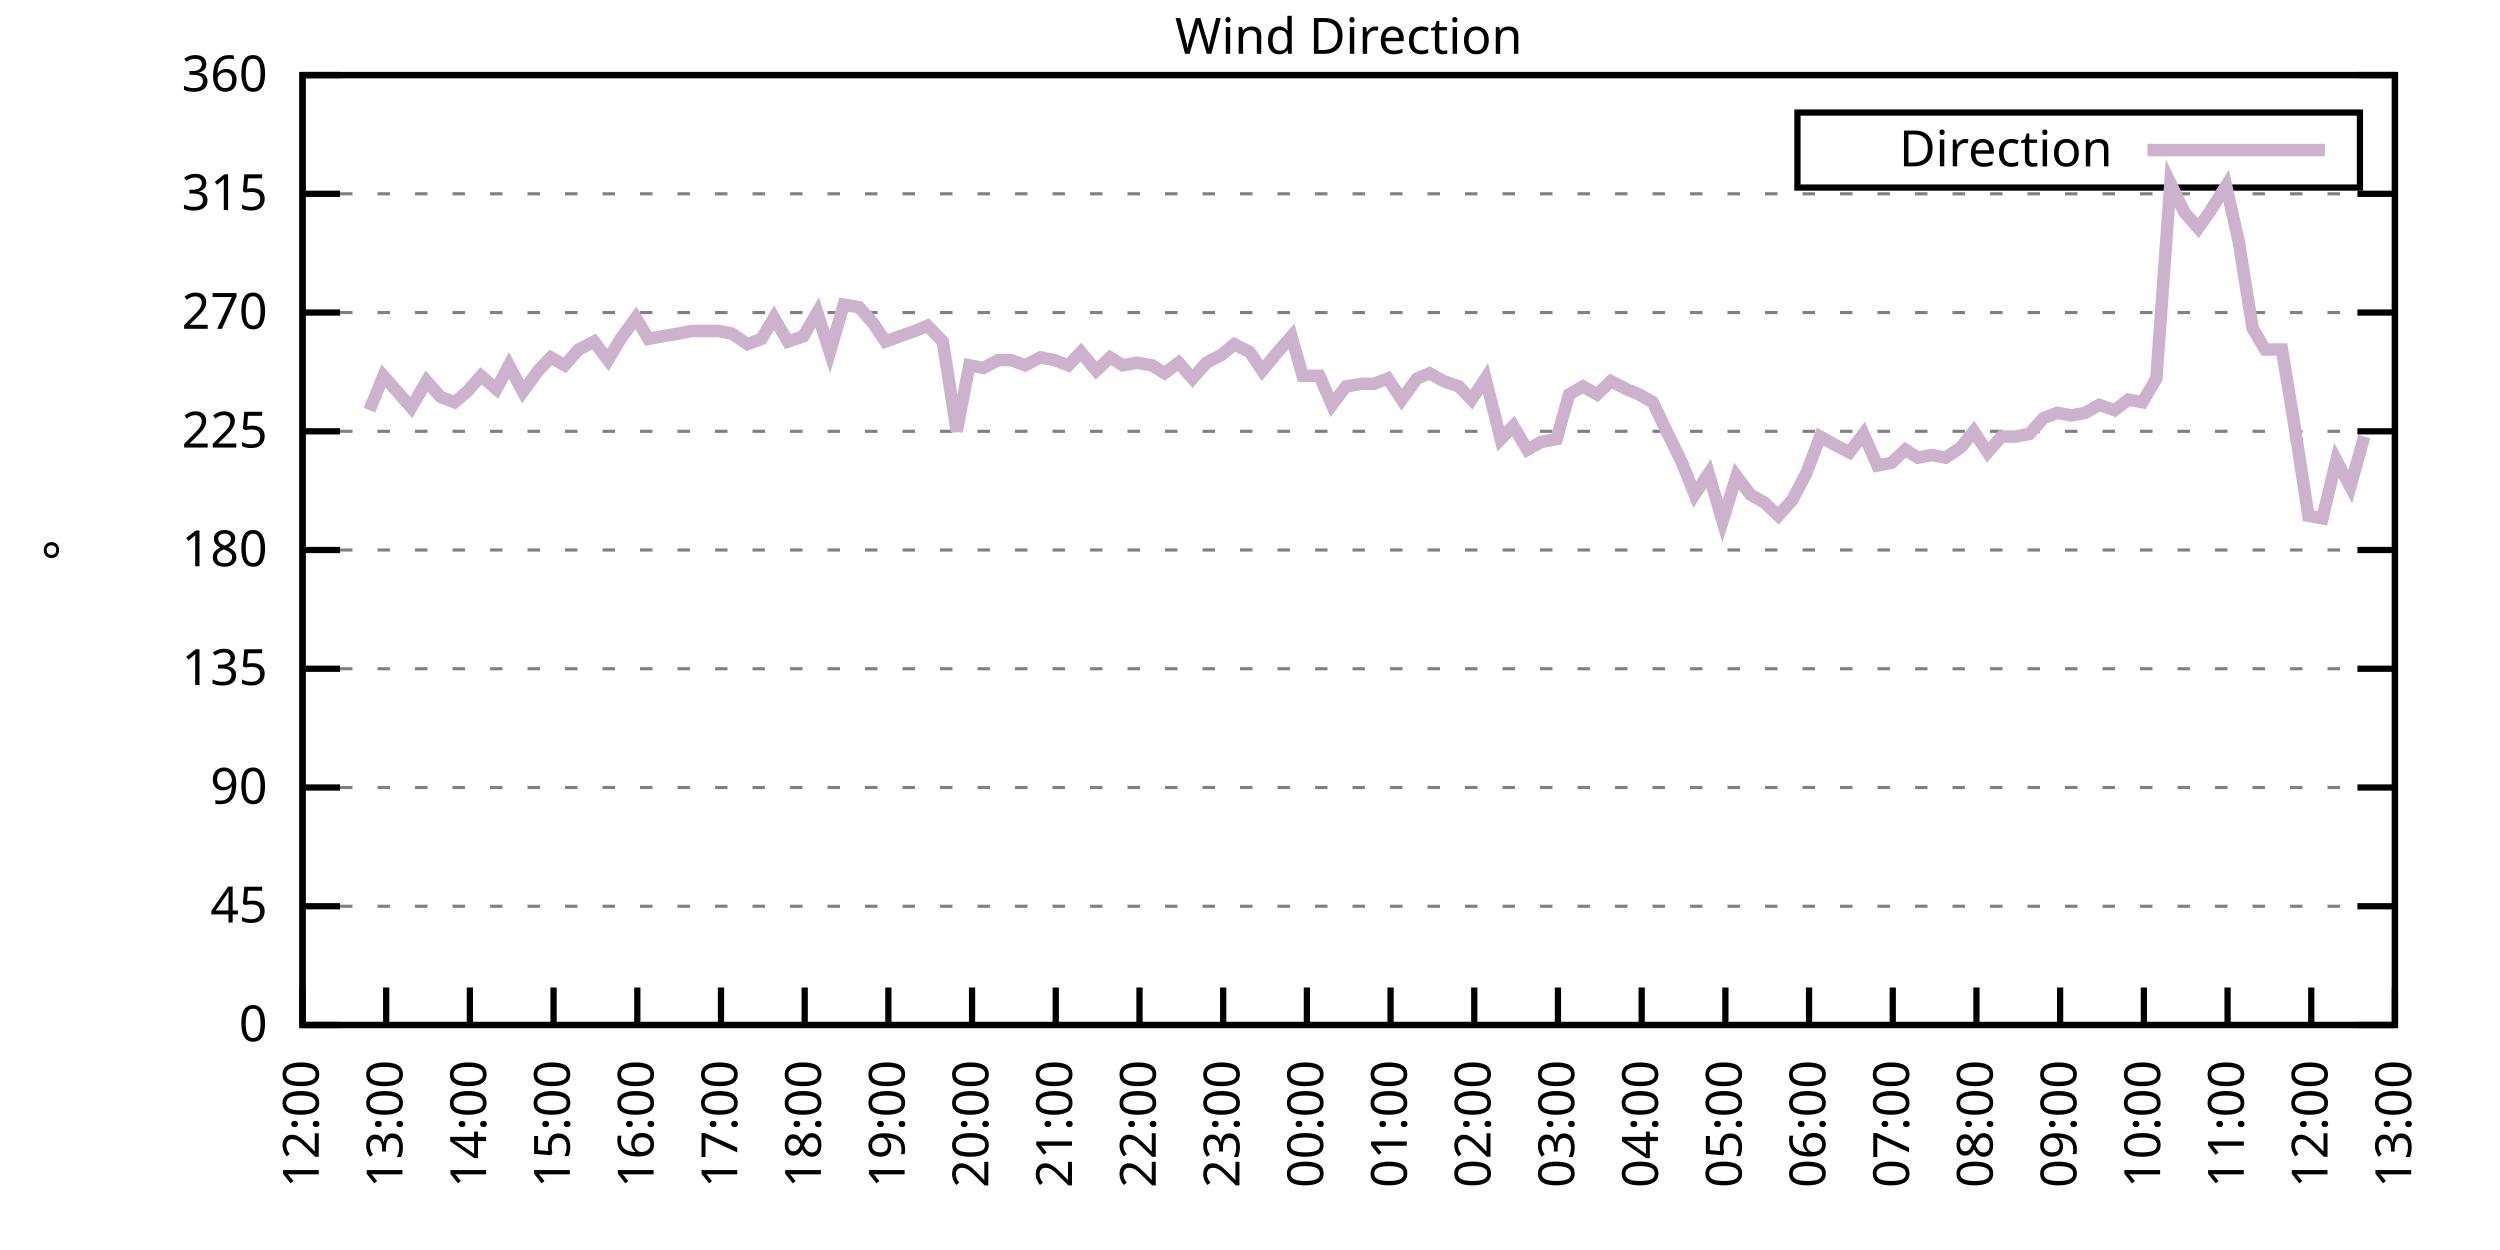
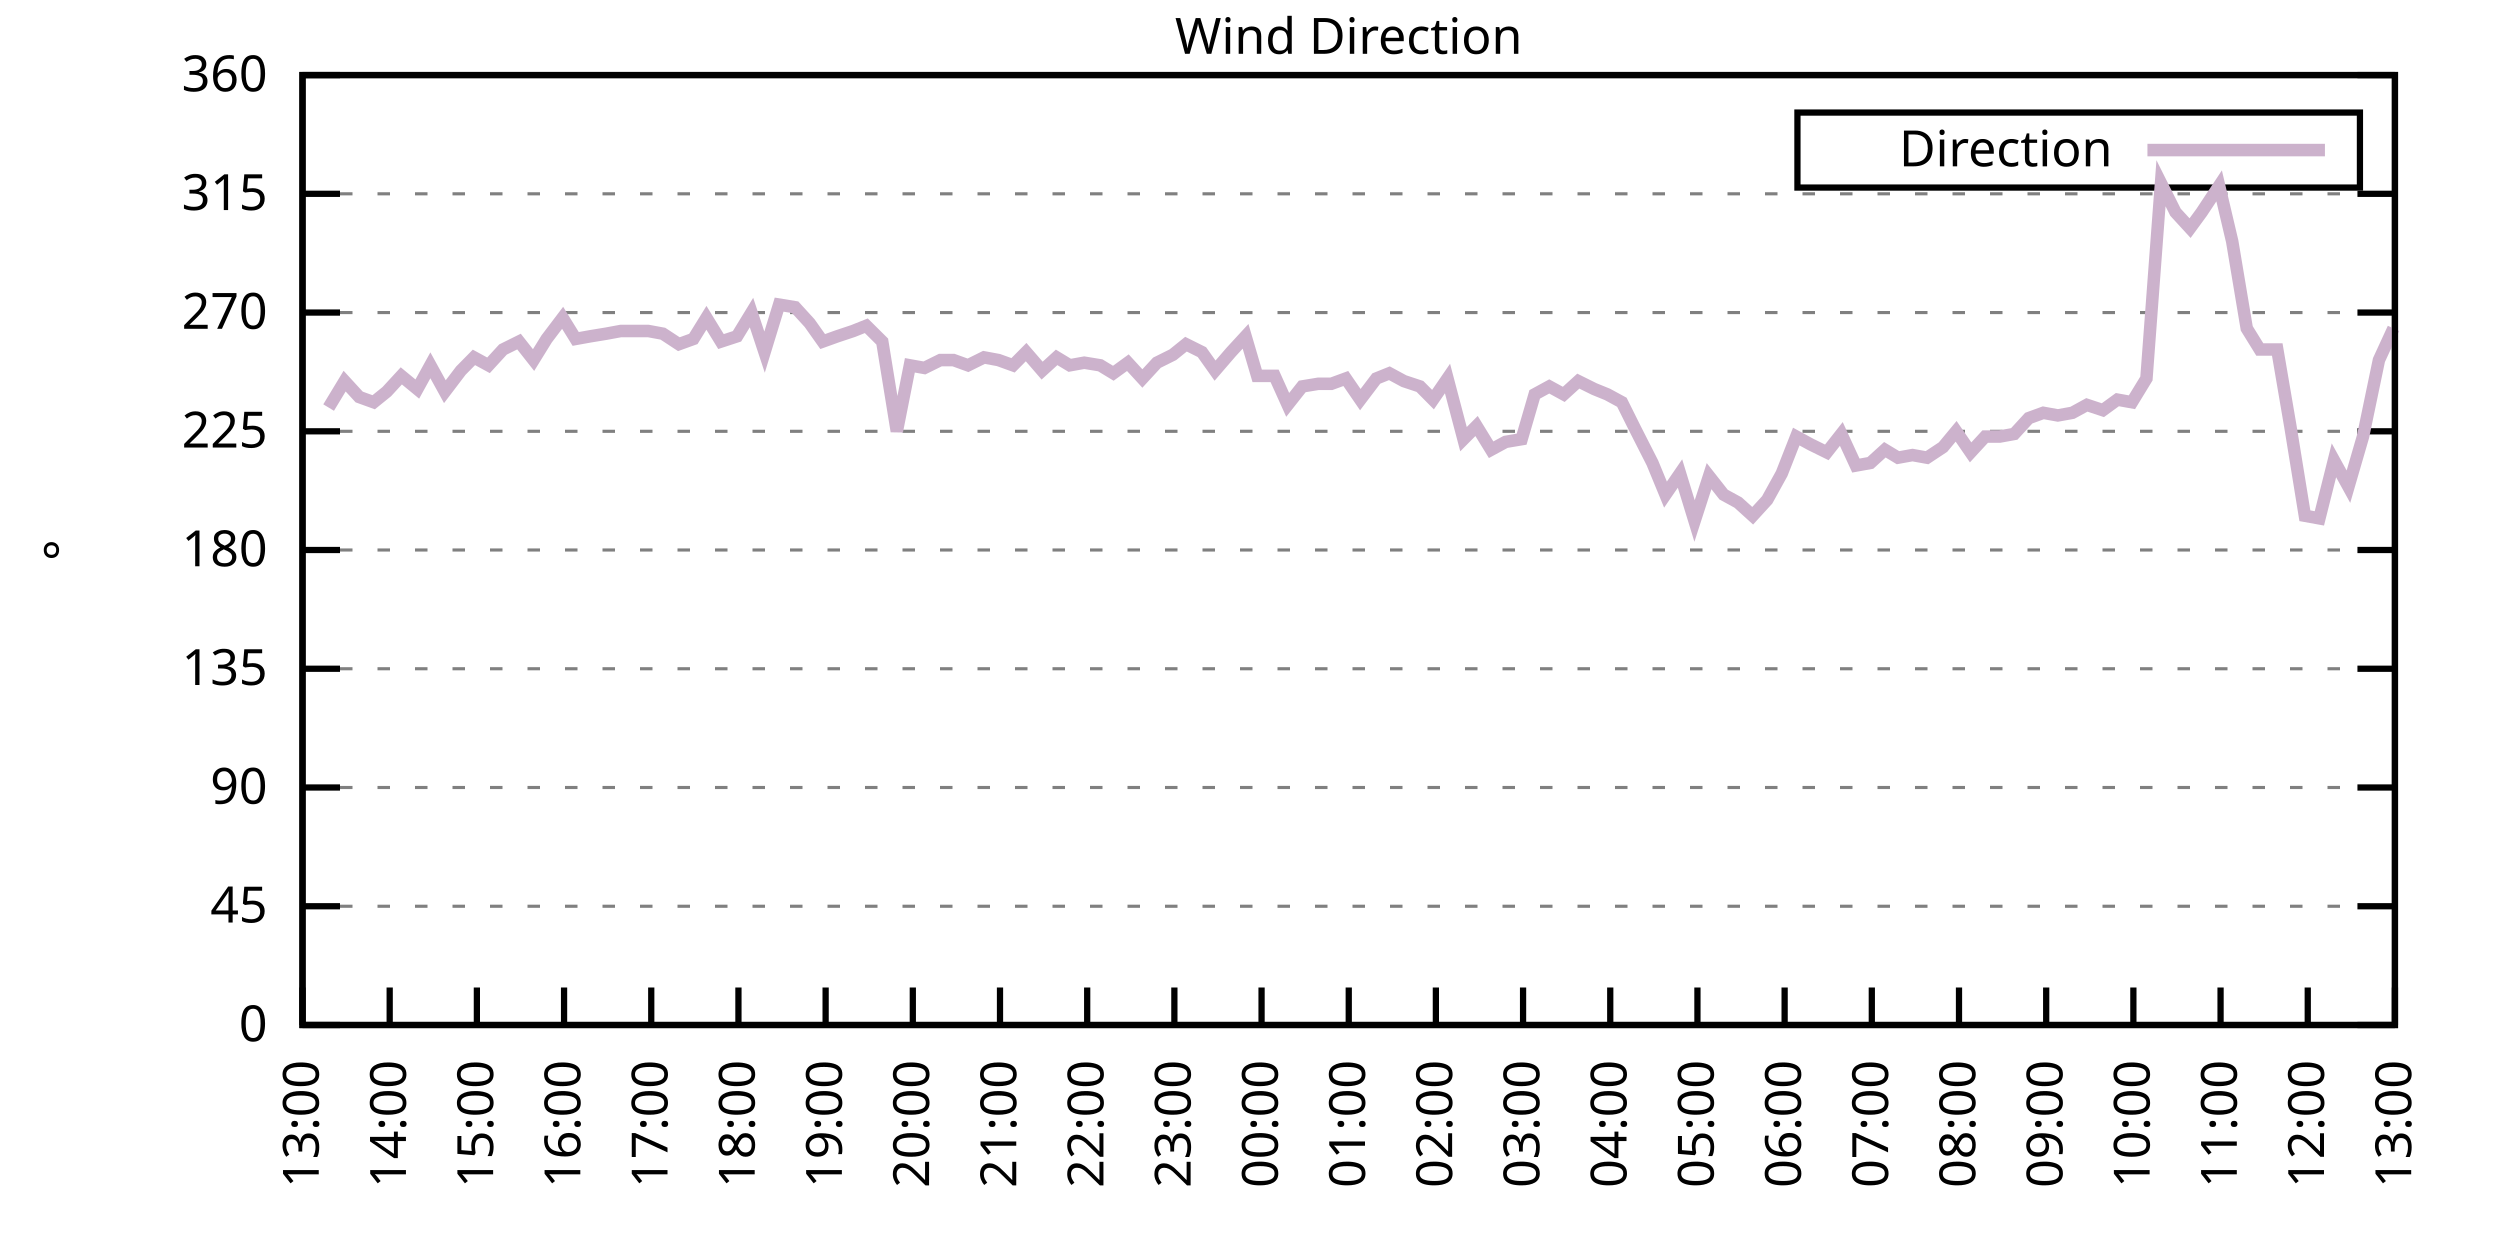
<svg xmlns="http://www.w3.org/2000/svg" xmlns:xlink="http://www.w3.org/1999/xlink" width="400" height="200" viewBox="0 0 400 200">
  <g id="gnuplot_canvas">
    <rect x="0" y="0" width="400" height="200" fill="none" />
    <defs>
      <circle id="gpDot" r="0.5" stroke-width="0.5" stroke="currentColor" />
      <path id="gpPt0" stroke-width="0.333" stroke="currentColor" d="M-1,0 h2 M0,-1 v2" />
      <path id="gpPt1" stroke-width="0.333" stroke="currentColor" d="M-1,-1 L1,1 M1,-1 L-1,1" />
      <path id="gpPt2" stroke-width="0.333" stroke="currentColor" d="M-1,0 L1,0 M0,-1 L0,1 M-1,-1 L1,1 M-1,1 L1,-1" />
      <rect id="gpPt3" stroke-width="0.333" stroke="currentColor" x="-1" y="-1" width="2" height="2" />
      <rect id="gpPt4" stroke-width="0.333" stroke="currentColor" fill="currentColor" x="-1" y="-1" width="2" height="2" />
      <circle id="gpPt5" stroke-width="0.333" stroke="currentColor" cx="0" cy="0" r="1" />
      <use xlink:href="#gpPt5" id="gpPt6" fill="currentColor" stroke="none" />
      <path id="gpPt7" stroke-width="0.333" stroke="currentColor" d="M0,-1.33 L-1.33,0.67 L1.33,0.67 z" />
      <use xlink:href="#gpPt7" id="gpPt8" fill="currentColor" stroke="none" />
      <use xlink:href="#gpPt7" id="gpPt9" stroke="currentColor" transform="rotate(180)" />
      <use xlink:href="#gpPt9" id="gpPt10" fill="currentColor" stroke="none" />
      <use xlink:href="#gpPt3" id="gpPt11" stroke="currentColor" transform="rotate(45)" />
      <use xlink:href="#gpPt11" id="gpPt12" fill="currentColor" stroke="none" />
      <path id="gpPt13" stroke-width="0.333" stroke="currentColor" d="M0,1.330 L1.265,0.411 L0.782,-1.067 L-0.782,-1.076 L-1.265,0.411 z" />
      <use xlink:href="#gpPt13" id="gpPt14" fill="currentColor" stroke="none" />
      <filter id="textbox" filterUnits="objectBoundingBox" x="0" y="0" height="1" width="1">
        <feFlood flood-color="white" flood-opacity="1" result="bgnd" />
        <feComposite in="SourceGraphic" in2="bgnd" operator="atop" />
      </filter>
      <filter id="greybox" filterUnits="objectBoundingBox" x="0" y="0" height="1" width="1">
        <feFlood flood-color="lightgrey" flood-opacity="1" result="grey" />
        <feComposite in="SourceGraphic" in2="grey" operator="atop" />
      </filter>
    </defs>
    <g fill="none" color="white" stroke="currentColor" stroke-width="1.00" stroke-linecap="butt" stroke-linejoin="miter">
</g>
    <g fill="none" color="black" stroke="currentColor" stroke-width="1.00" stroke-linecap="butt" stroke-linejoin="miter">
      <g stroke="none" shape-rendering="crispEdges">
        <polygon fill="rgb(255, 255, 255)" points="48.40,164.00 383.18,164.00 383.18,12.02 48.40,12.02 " />
      </g>
    </g>
    <g fill="none" color="black" stroke="currentColor" stroke-width="1.00" stroke-linecap="butt" stroke-linejoin="miter">
</g>
    <g fill="none" color="black" stroke="black" stroke-width="0.50" stroke-linecap="butt" stroke-linejoin="miter">
</g>
    <g fill="none" color="gray" stroke="currentColor" stroke-width="0.50" stroke-linecap="butt" stroke-linejoin="miter">
      <path stroke="gray" stroke-dasharray="2,4" class="gridline" d="M48.40,164.00 L383.19,164.00  " />
    </g>
    <g fill="none" color="gray" stroke="gray" stroke-width="1.00" stroke-linecap="butt" stroke-linejoin="miter">
</g>
    <g fill="none" color="black" stroke="currentColor" stroke-width="1.00" stroke-linecap="butt" stroke-linejoin="miter">
      <path stroke="black" d="M48.40,164.00 L54.40,164.00 M383.19,164.00 L377.19,164.00  " />
      <g transform="translate(42.80,166.60)" stroke="none" fill="black" font-family="Sans" font-size="8.00" text-anchor="end">
        <text>
          <tspan font-family="Sans"> 0</tspan>
        </text>
      </g>
    </g>
    <g fill="none" color="black" stroke="currentColor" stroke-width="1.00" stroke-linecap="butt" stroke-linejoin="miter">
</g>
    <g fill="none" color="black" stroke="black" stroke-width="0.50" stroke-linecap="butt" stroke-linejoin="miter">
</g>
    <g fill="none" color="gray" stroke="currentColor" stroke-width="0.50" stroke-linecap="butt" stroke-linejoin="miter">
      <path stroke="gray" stroke-dasharray="2,4" class="gridline" d="M48.40,145.00 L383.19,145.00  " />
    </g>
    <g fill="none" color="gray" stroke="gray" stroke-width="1.00" stroke-linecap="butt" stroke-linejoin="miter">
</g>
    <g fill="none" color="black" stroke="currentColor" stroke-width="1.00" stroke-linecap="butt" stroke-linejoin="miter">
      <path stroke="black" d="M48.40,145.00 L54.40,145.00 M383.19,145.00 L377.19,145.00  " />
      <g transform="translate(42.80,147.60)" stroke="none" fill="black" font-family="Sans" font-size="8.00" text-anchor="end">
        <text>
          <tspan font-family="Sans"> 45</tspan>
        </text>
      </g>
    </g>
    <g fill="none" color="black" stroke="currentColor" stroke-width="1.00" stroke-linecap="butt" stroke-linejoin="miter">
</g>
    <g fill="none" color="black" stroke="black" stroke-width="0.50" stroke-linecap="butt" stroke-linejoin="miter">
</g>
    <g fill="none" color="gray" stroke="currentColor" stroke-width="0.50" stroke-linecap="butt" stroke-linejoin="miter">
      <path stroke="gray" stroke-dasharray="2,4" class="gridline" d="M48.40,126.00 L383.19,126.00  " />
    </g>
    <g fill="none" color="gray" stroke="gray" stroke-width="1.00" stroke-linecap="butt" stroke-linejoin="miter">
</g>
    <g fill="none" color="black" stroke="currentColor" stroke-width="1.00" stroke-linecap="butt" stroke-linejoin="miter">
      <path stroke="black" d="M48.40,126.00 L54.40,126.00 M383.19,126.00 L377.19,126.00  " />
      <g transform="translate(42.80,128.60)" stroke="none" fill="black" font-family="Sans" font-size="8.00" text-anchor="end">
        <text>
          <tspan font-family="Sans"> 90</tspan>
        </text>
      </g>
    </g>
    <g fill="none" color="black" stroke="currentColor" stroke-width="1.00" stroke-linecap="butt" stroke-linejoin="miter">
</g>
    <g fill="none" color="black" stroke="black" stroke-width="0.50" stroke-linecap="butt" stroke-linejoin="miter">
</g>
    <g fill="none" color="gray" stroke="currentColor" stroke-width="0.50" stroke-linecap="butt" stroke-linejoin="miter">
      <path stroke="gray" stroke-dasharray="2,4" class="gridline" d="M48.40,107.00 L383.19,107.00  " />
    </g>
    <g fill="none" color="gray" stroke="gray" stroke-width="1.00" stroke-linecap="butt" stroke-linejoin="miter">
</g>
    <g fill="none" color="black" stroke="currentColor" stroke-width="1.00" stroke-linecap="butt" stroke-linejoin="miter">
      <path stroke="black" d="M48.40,107.00 L54.40,107.00 M383.19,107.00 L377.19,107.00  " />
      <g transform="translate(42.80,109.60)" stroke="none" fill="black" font-family="Sans" font-size="8.00" text-anchor="end">
        <text>
          <tspan font-family="Sans"> 135</tspan>
        </text>
      </g>
    </g>
    <g fill="none" color="black" stroke="currentColor" stroke-width="1.00" stroke-linecap="butt" stroke-linejoin="miter">
</g>
    <g fill="none" color="black" stroke="black" stroke-width="0.50" stroke-linecap="butt" stroke-linejoin="miter">
</g>
    <g fill="none" color="gray" stroke="currentColor" stroke-width="0.50" stroke-linecap="butt" stroke-linejoin="miter">
      <path stroke="gray" stroke-dasharray="2,4" class="gridline" d="M48.40,88.00 L383.19,88.00  " />
    </g>
    <g fill="none" color="gray" stroke="gray" stroke-width="1.00" stroke-linecap="butt" stroke-linejoin="miter">
</g>
    <g fill="none" color="black" stroke="currentColor" stroke-width="1.00" stroke-linecap="butt" stroke-linejoin="miter">
      <path stroke="black" d="M48.40,88.00 L54.40,88.00 M383.19,88.00 L377.19,88.00  " />
      <g transform="translate(42.80,90.60)" stroke="none" fill="black" font-family="Sans" font-size="8.00" text-anchor="end">
        <text>
          <tspan font-family="Sans"> 180</tspan>
        </text>
      </g>
    </g>
    <g fill="none" color="black" stroke="currentColor" stroke-width="1.00" stroke-linecap="butt" stroke-linejoin="miter">
</g>
    <g fill="none" color="black" stroke="black" stroke-width="0.50" stroke-linecap="butt" stroke-linejoin="miter">
</g>
    <g fill="none" color="gray" stroke="currentColor" stroke-width="0.50" stroke-linecap="butt" stroke-linejoin="miter">
      <path stroke="gray" stroke-dasharray="2,4" class="gridline" d="M48.40,69.01 L383.19,69.01  " />
    </g>
    <g fill="none" color="gray" stroke="gray" stroke-width="1.00" stroke-linecap="butt" stroke-linejoin="miter">
</g>
    <g fill="none" color="black" stroke="currentColor" stroke-width="1.00" stroke-linecap="butt" stroke-linejoin="miter">
      <path stroke="black" d="M48.40,69.01 L54.40,69.01 M383.19,69.01 L377.19,69.01  " />
      <g transform="translate(42.80,71.61)" stroke="none" fill="black" font-family="Sans" font-size="8.00" text-anchor="end">
        <text>
          <tspan font-family="Sans"> 225</tspan>
        </text>
      </g>
    </g>
    <g fill="none" color="black" stroke="currentColor" stroke-width="1.00" stroke-linecap="butt" stroke-linejoin="miter">
</g>
    <g fill="none" color="black" stroke="black" stroke-width="0.50" stroke-linecap="butt" stroke-linejoin="miter">
</g>
    <g fill="none" color="gray" stroke="currentColor" stroke-width="0.50" stroke-linecap="butt" stroke-linejoin="miter">
      <path stroke="gray" stroke-dasharray="2,4" class="gridline" d="M48.40,50.01 L383.19,50.01  " />
    </g>
    <g fill="none" color="gray" stroke="gray" stroke-width="1.00" stroke-linecap="butt" stroke-linejoin="miter">
</g>
    <g fill="none" color="black" stroke="currentColor" stroke-width="1.00" stroke-linecap="butt" stroke-linejoin="miter">
      <path stroke="black" d="M48.40,50.01 L54.40,50.01 M383.19,50.01 L377.19,50.01  " />
      <g transform="translate(42.80,52.61)" stroke="none" fill="black" font-family="Sans" font-size="8.00" text-anchor="end">
        <text>
          <tspan font-family="Sans"> 270</tspan>
        </text>
      </g>
    </g>
    <g fill="none" color="black" stroke="currentColor" stroke-width="1.00" stroke-linecap="butt" stroke-linejoin="miter">
</g>
    <g fill="none" color="black" stroke="black" stroke-width="0.50" stroke-linecap="butt" stroke-linejoin="miter">
</g>
    <g fill="none" color="gray" stroke="currentColor" stroke-width="0.50" stroke-linecap="butt" stroke-linejoin="miter">
      <path stroke="gray" stroke-dasharray="2,4" class="gridline" d="M48.40,31.01 L383.19,31.01  " />
    </g>
    <g fill="none" color="gray" stroke="gray" stroke-width="1.00" stroke-linecap="butt" stroke-linejoin="miter">
</g>
    <g fill="none" color="black" stroke="currentColor" stroke-width="1.00" stroke-linecap="butt" stroke-linejoin="miter">
      <path stroke="black" d="M48.40,31.01 L54.40,31.01 M383.19,31.01 L377.19,31.01  " />
      <g transform="translate(42.80,33.61)" stroke="none" fill="black" font-family="Sans" font-size="8.00" text-anchor="end">
        <text>
          <tspan font-family="Sans"> 315</tspan>
        </text>
      </g>
    </g>
    <g fill="none" color="black" stroke="currentColor" stroke-width="1.00" stroke-linecap="butt" stroke-linejoin="miter">
</g>
    <g fill="none" color="black" stroke="black" stroke-width="0.50" stroke-linecap="butt" stroke-linejoin="miter">
</g>
    <g fill="none" color="gray" stroke="currentColor" stroke-width="0.50" stroke-linecap="butt" stroke-linejoin="miter">
      <path stroke="gray" stroke-dasharray="2,4" class="gridline" d="M48.40,12.01 L383.19,12.01  " />
    </g>
    <g fill="none" color="gray" stroke="gray" stroke-width="1.00" stroke-linecap="butt" stroke-linejoin="miter">
</g>
    <g fill="none" color="black" stroke="currentColor" stroke-width="1.00" stroke-linecap="butt" stroke-linejoin="miter">
      <path stroke="black" d="M48.40,12.01 L54.40,12.01 M383.19,12.01 L377.19,12.01  " />
      <g transform="translate(42.80,14.61)" stroke="none" fill="black" font-family="Sans" font-size="8.00" text-anchor="end">
        <text>
          <tspan font-family="Sans"> 360</tspan>
        </text>
      </g>
    </g>
    <g fill="none" color="black" stroke="currentColor" stroke-width="1.00" stroke-linecap="butt" stroke-linejoin="miter">
      <path stroke="black" d="M48.40,164.00 L48.40,158.00  " />
      <g transform="translate(51.00,169.60) rotate(270.00)" stroke="none" fill="black" font-family="Sans" font-size="8.00" text-anchor="end">
        <text>
-           <tspan font-family="Sans">12:00</tspan>
-         </text>
-       </g>
-     </g>
-     <g fill="none" color="black" stroke="currentColor" stroke-width="1.00" stroke-linecap="butt" stroke-linejoin="miter">
-       <path stroke="black" d="M61.79,164.00 L61.79,158.00  " />
-       <g transform="translate(64.39,169.60) rotate(270.00)" stroke="none" fill="black" font-family="Sans" font-size="8.00" text-anchor="end">
-         <text>
          <tspan font-family="Sans">13:00</tspan>
        </text>
      </g>
    </g>
    <g fill="none" color="black" stroke="currentColor" stroke-width="1.00" stroke-linecap="butt" stroke-linejoin="miter">
-       <path stroke="black" d="M75.18,164.00 L75.18,158.00  " />
-       <g transform="translate(77.78,169.60) rotate(270.00)" stroke="none" fill="black" font-family="Sans" font-size="8.00" text-anchor="end">
+       <path stroke="black" d="M62.35,164.00 L62.35,158.00  " />
+       <g transform="translate(64.95,169.60) rotate(270.00)" stroke="none" fill="black" font-family="Sans" font-size="8.00" text-anchor="end">
        <text>
          <tspan font-family="Sans">14:00</tspan>
        </text>
      </g>
    </g>
    <g fill="none" color="black" stroke="currentColor" stroke-width="1.00" stroke-linecap="butt" stroke-linejoin="miter">
-       <path stroke="black" d="M88.57,164.00 L88.57,158.00  " />
-       <g transform="translate(91.17,169.60) rotate(270.00)" stroke="none" fill="black" font-family="Sans" font-size="8.00" text-anchor="end">
+       <path stroke="black" d="M76.30,164.00 L76.30,158.00  " />
+       <g transform="translate(78.90,169.60) rotate(270.00)" stroke="none" fill="black" font-family="Sans" font-size="8.00" text-anchor="end">
        <text>
          <tspan font-family="Sans">15:00</tspan>
        </text>
      </g>
    </g>
    <g fill="none" color="black" stroke="currentColor" stroke-width="1.00" stroke-linecap="butt" stroke-linejoin="miter">
-       <path stroke="black" d="M101.97,164.00 L101.97,158.00  " />
-       <g transform="translate(104.57,169.60) rotate(270.00)" stroke="none" fill="black" font-family="Sans" font-size="8.00" text-anchor="end">
+       <path stroke="black" d="M90.25,164.00 L90.25,158.00  " />
+       <g transform="translate(92.85,169.60) rotate(270.00)" stroke="none" fill="black" font-family="Sans" font-size="8.00" text-anchor="end">
        <text>
          <tspan font-family="Sans">16:00</tspan>
        </text>
      </g>
    </g>
    <g fill="none" color="black" stroke="currentColor" stroke-width="1.00" stroke-linecap="butt" stroke-linejoin="miter">
-       <path stroke="black" d="M115.36,164.00 L115.36,158.00  " />
-       <g transform="translate(117.96,169.60) rotate(270.00)" stroke="none" fill="black" font-family="Sans" font-size="8.00" text-anchor="end">
+       <path stroke="black" d="M104.20,164.00 L104.20,158.00  " />
+       <g transform="translate(106.80,169.60) rotate(270.00)" stroke="none" fill="black" font-family="Sans" font-size="8.00" text-anchor="end">
        <text>
          <tspan font-family="Sans">17:00</tspan>
        </text>
      </g>
    </g>
    <g fill="none" color="black" stroke="currentColor" stroke-width="1.00" stroke-linecap="butt" stroke-linejoin="miter">
-       <path stroke="black" d="M128.75,164.00 L128.75,158.00  " />
-       <g transform="translate(131.35,169.60) rotate(270.00)" stroke="none" fill="black" font-family="Sans" font-size="8.00" text-anchor="end">
+       <path stroke="black" d="M118.15,164.00 L118.15,158.00  " />
+       <g transform="translate(120.75,169.60) rotate(270.00)" stroke="none" fill="black" font-family="Sans" font-size="8.00" text-anchor="end">
        <text>
          <tspan font-family="Sans">18:00</tspan>
        </text>
      </g>
    </g>
    <g fill="none" color="black" stroke="currentColor" stroke-width="1.00" stroke-linecap="butt" stroke-linejoin="miter">
-       <path stroke="black" d="M142.14,164.00 L142.14,158.00  " />
-       <g transform="translate(144.74,169.60) rotate(270.00)" stroke="none" fill="black" font-family="Sans" font-size="8.00" text-anchor="end">
+       <path stroke="black" d="M132.10,164.00 L132.10,158.00  " />
+       <g transform="translate(134.70,169.60) rotate(270.00)" stroke="none" fill="black" font-family="Sans" font-size="8.00" text-anchor="end">
        <text>
          <tspan font-family="Sans">19:00</tspan>
        </text>
      </g>
    </g>
    <g fill="none" color="black" stroke="currentColor" stroke-width="1.00" stroke-linecap="butt" stroke-linejoin="miter">
-       <path stroke="black" d="M155.53,164.00 L155.53,158.00  " />
-       <g transform="translate(158.13,169.60) rotate(270.00)" stroke="none" fill="black" font-family="Sans" font-size="8.00" text-anchor="end">
+       <path stroke="black" d="M146.05,164.00 L146.05,158.00  " />
+       <g transform="translate(148.65,169.60) rotate(270.00)" stroke="none" fill="black" font-family="Sans" font-size="8.00" text-anchor="end">
        <text>
          <tspan font-family="Sans">20:00</tspan>
        </text>
      </g>
    </g>
    <g fill="none" color="black" stroke="currentColor" stroke-width="1.00" stroke-linecap="butt" stroke-linejoin="miter">
-       <path stroke="black" d="M168.92,164.00 L168.92,158.00  " />
-       <g transform="translate(171.52,169.60) rotate(270.00)" stroke="none" fill="black" font-family="Sans" font-size="8.00" text-anchor="end">
+       <path stroke="black" d="M160.00,164.00 L160.00,158.00  " />
+       <g transform="translate(162.60,169.60) rotate(270.00)" stroke="none" fill="black" font-family="Sans" font-size="8.00" text-anchor="end">
        <text>
          <tspan font-family="Sans">21:00</tspan>
        </text>
      </g>
    </g>
    <g fill="none" color="black" stroke="currentColor" stroke-width="1.00" stroke-linecap="butt" stroke-linejoin="miter">
-       <path stroke="black" d="M182.32,164.00 L182.32,158.00  " />
-       <g transform="translate(184.92,169.60) rotate(270.00)" stroke="none" fill="black" font-family="Sans" font-size="8.00" text-anchor="end">
+       <path stroke="black" d="M173.95,164.00 L173.95,158.00  " />
+       <g transform="translate(176.55,169.60) rotate(270.00)" stroke="none" fill="black" font-family="Sans" font-size="8.00" text-anchor="end">
        <text>
          <tspan font-family="Sans">22:00</tspan>
        </text>
      </g>
    </g>
    <g fill="none" color="black" stroke="currentColor" stroke-width="1.00" stroke-linecap="butt" stroke-linejoin="miter">
-       <path stroke="black" d="M195.71,164.00 L195.71,158.00  " />
-       <g transform="translate(198.31,169.60) rotate(270.00)" stroke="none" fill="black" font-family="Sans" font-size="8.00" text-anchor="end">
+       <path stroke="black" d="M187.90,164.00 L187.90,158.00  " />
+       <g transform="translate(190.50,169.60) rotate(270.00)" stroke="none" fill="black" font-family="Sans" font-size="8.00" text-anchor="end">
        <text>
          <tspan font-family="Sans">23:00</tspan>
        </text>
      </g>
    </g>
    <g fill="none" color="black" stroke="currentColor" stroke-width="1.00" stroke-linecap="butt" stroke-linejoin="miter">
-       <path stroke="black" d="M209.10,164.00 L209.10,158.00  " />
-       <g transform="translate(211.70,169.60) rotate(270.00)" stroke="none" fill="black" font-family="Sans" font-size="8.00" text-anchor="end">
+       <path stroke="black" d="M201.85,164.00 L201.85,158.00  " />
+       <g transform="translate(204.45,169.60) rotate(270.00)" stroke="none" fill="black" font-family="Sans" font-size="8.00" text-anchor="end">
        <text>
          <tspan font-family="Sans">00:00</tspan>
        </text>
      </g>
    </g>
    <g fill="none" color="black" stroke="currentColor" stroke-width="1.00" stroke-linecap="butt" stroke-linejoin="miter">
-       <path stroke="black" d="M222.49,164.00 L222.49,158.00  " />
-       <g transform="translate(225.09,169.60) rotate(270.00)" stroke="none" fill="black" font-family="Sans" font-size="8.00" text-anchor="end">
+       <path stroke="black" d="M215.80,164.00 L215.80,158.00  " />
+       <g transform="translate(218.40,169.60) rotate(270.00)" stroke="none" fill="black" font-family="Sans" font-size="8.00" text-anchor="end">
        <text>
          <tspan font-family="Sans">01:00</tspan>
        </text>
      </g>
    </g>
    <g fill="none" color="black" stroke="currentColor" stroke-width="1.00" stroke-linecap="butt" stroke-linejoin="miter">
-       <path stroke="black" d="M235.88,164.00 L235.88,158.00  " />
-       <g transform="translate(238.48,169.60) rotate(270.00)" stroke="none" fill="black" font-family="Sans" font-size="8.00" text-anchor="end">
+       <path stroke="black" d="M229.74,164.00 L229.74,158.00  " />
+       <g transform="translate(232.34,169.60) rotate(270.00)" stroke="none" fill="black" font-family="Sans" font-size="8.00" text-anchor="end">
        <text>
          <tspan font-family="Sans">02:00</tspan>
        </text>
      </g>
    </g>
    <g fill="none" color="black" stroke="currentColor" stroke-width="1.00" stroke-linecap="butt" stroke-linejoin="miter">
-       <path stroke="black" d="M249.27,164.00 L249.27,158.00  " />
-       <g transform="translate(251.87,169.60) rotate(270.00)" stroke="none" fill="black" font-family="Sans" font-size="8.00" text-anchor="end">
+       <path stroke="black" d="M243.69,164.00 L243.69,158.00  " />
+       <g transform="translate(246.29,169.60) rotate(270.00)" stroke="none" fill="black" font-family="Sans" font-size="8.00" text-anchor="end">
        <text>
          <tspan font-family="Sans">03:00</tspan>
        </text>
      </g>
    </g>
    <g fill="none" color="black" stroke="currentColor" stroke-width="1.00" stroke-linecap="butt" stroke-linejoin="miter">
-       <path stroke="black" d="M262.67,164.00 L262.67,158.00  " />
-       <g transform="translate(265.27,169.60) rotate(270.00)" stroke="none" fill="black" font-family="Sans" font-size="8.00" text-anchor="end">
+       <path stroke="black" d="M257.64,164.00 L257.64,158.00  " />
+       <g transform="translate(260.24,169.60) rotate(270.00)" stroke="none" fill="black" font-family="Sans" font-size="8.00" text-anchor="end">
        <text>
          <tspan font-family="Sans">04:00</tspan>
        </text>
      </g>
    </g>
    <g fill="none" color="black" stroke="currentColor" stroke-width="1.00" stroke-linecap="butt" stroke-linejoin="miter">
-       <path stroke="black" d="M276.06,164.00 L276.06,158.00  " />
-       <g transform="translate(278.66,169.60) rotate(270.00)" stroke="none" fill="black" font-family="Sans" font-size="8.00" text-anchor="end">
+       <path stroke="black" d="M271.59,164.00 L271.59,158.00  " />
+       <g transform="translate(274.19,169.60) rotate(270.00)" stroke="none" fill="black" font-family="Sans" font-size="8.00" text-anchor="end">
        <text>
          <tspan font-family="Sans">05:00</tspan>
        </text>
      </g>
    </g>
    <g fill="none" color="black" stroke="currentColor" stroke-width="1.00" stroke-linecap="butt" stroke-linejoin="miter">
-       <path stroke="black" d="M289.45,164.00 L289.45,158.00  " />
-       <g transform="translate(292.05,169.60) rotate(270.00)" stroke="none" fill="black" font-family="Sans" font-size="8.00" text-anchor="end">
+       <path stroke="black" d="M285.54,164.00 L285.54,158.00  " />
+       <g transform="translate(288.14,169.60) rotate(270.00)" stroke="none" fill="black" font-family="Sans" font-size="8.00" text-anchor="end">
        <text>
          <tspan font-family="Sans">06:00</tspan>
        </text>
      </g>
    </g>
    <g fill="none" color="black" stroke="currentColor" stroke-width="1.00" stroke-linecap="butt" stroke-linejoin="miter">
-       <path stroke="black" d="M302.84,164.00 L302.84,158.00  " />
-       <g transform="translate(305.44,169.60) rotate(270.00)" stroke="none" fill="black" font-family="Sans" font-size="8.00" text-anchor="end">
+       <path stroke="black" d="M299.49,164.00 L299.49,158.00  " />
+       <g transform="translate(302.09,169.60) rotate(270.00)" stroke="none" fill="black" font-family="Sans" font-size="8.00" text-anchor="end">
        <text>
          <tspan font-family="Sans">07:00</tspan>
        </text>
      </g>
    </g>
    <g fill="none" color="black" stroke="currentColor" stroke-width="1.00" stroke-linecap="butt" stroke-linejoin="miter">
-       <path stroke="black" d="M316.23,164.00 L316.23,158.00  " />
-       <g transform="translate(318.83,169.60) rotate(270.00)" stroke="none" fill="black" font-family="Sans" font-size="8.00" text-anchor="end">
+       <path stroke="black" d="M313.44,164.00 L313.44,158.00  " />
+       <g transform="translate(316.04,169.60) rotate(270.00)" stroke="none" fill="black" font-family="Sans" font-size="8.00" text-anchor="end">
        <text>
          <tspan font-family="Sans">08:00</tspan>
        </text>
      </g>
    </g>
    <g fill="none" color="black" stroke="currentColor" stroke-width="1.00" stroke-linecap="butt" stroke-linejoin="miter">
-       <path stroke="black" d="M329.62,164.00 L329.62,158.00  " />
-       <g transform="translate(332.22,169.60) rotate(270.00)" stroke="none" fill="black" font-family="Sans" font-size="8.00" text-anchor="end">
+       <path stroke="black" d="M327.39,164.00 L327.39,158.00  " />
+       <g transform="translate(329.99,169.60) rotate(270.00)" stroke="none" fill="black" font-family="Sans" font-size="8.00" text-anchor="end">
        <text>
          <tspan font-family="Sans">09:00</tspan>
        </text>
      </g>
    </g>
    <g fill="none" color="black" stroke="currentColor" stroke-width="1.00" stroke-linecap="butt" stroke-linejoin="miter">
-       <path stroke="black" d="M343.02,164.00 L343.02,158.00  " />
-       <g transform="translate(345.62,169.60) rotate(270.00)" stroke="none" fill="black" font-family="Sans" font-size="8.00" text-anchor="end">
+       <path stroke="black" d="M341.34,164.00 L341.34,158.00  " />
+       <g transform="translate(343.94,169.60) rotate(270.00)" stroke="none" fill="black" font-family="Sans" font-size="8.00" text-anchor="end">
        <text>
          <tspan font-family="Sans">10:00</tspan>
        </text>
      </g>
    </g>
    <g fill="none" color="black" stroke="currentColor" stroke-width="1.00" stroke-linecap="butt" stroke-linejoin="miter">
-       <path stroke="black" d="M356.41,164.00 L356.41,158.00  " />
-       <g transform="translate(359.01,169.60) rotate(270.00)" stroke="none" fill="black" font-family="Sans" font-size="8.00" text-anchor="end">
+       <path stroke="black" d="M355.29,164.00 L355.29,158.00  " />
+       <g transform="translate(357.89,169.60) rotate(270.00)" stroke="none" fill="black" font-family="Sans" font-size="8.00" text-anchor="end">
        <text>
          <tspan font-family="Sans">11:00</tspan>
        </text>
      </g>
    </g>
    <g fill="none" color="black" stroke="currentColor" stroke-width="1.00" stroke-linecap="butt" stroke-linejoin="miter">
-       <path stroke="black" d="M369.80,164.00 L369.80,158.00  " />
-       <g transform="translate(372.40,169.60) rotate(270.00)" stroke="none" fill="black" font-family="Sans" font-size="8.00" text-anchor="end">
+       <path stroke="black" d="M369.24,164.00 L369.24,158.00  " />
+       <g transform="translate(371.84,169.60) rotate(270.00)" stroke="none" fill="black" font-family="Sans" font-size="8.00" text-anchor="end">
        <text>
          <tspan font-family="Sans">12:00</tspan>
        </text>
      </g>
    </g>
    <g fill="none" color="black" stroke="currentColor" stroke-width="1.00" stroke-linecap="butt" stroke-linejoin="miter">
      <path stroke="black" d="M383.19,164.00 L383.19,158.00  " />
      <g transform="translate(385.79,169.60) rotate(270.00)" stroke="none" fill="black" font-family="Sans" font-size="8.00" text-anchor="end">
        <text>
          <tspan font-family="Sans">13:00</tspan>
        </text>
      </g>
    </g>
    <g fill="none" color="black" stroke="currentColor" stroke-width="1.00" stroke-linecap="butt" stroke-linejoin="miter">
</g>
    <g fill="none" color="black" stroke="currentColor" stroke-width="1.00" stroke-linecap="butt" stroke-linejoin="miter">
      <path stroke="black" d="M48.40,12.01 L48.40,164.00 L383.19,164.00 L383.19,12.01 L48.40,12.01 Z  " />
    </g>
    <g fill="none" color="black" stroke="currentColor" stroke-width="1.00" stroke-linecap="butt" stroke-linejoin="miter">
</g>
    <g fill="none" color="black" stroke="currentColor" stroke-width="1.00" stroke-linecap="butt" stroke-linejoin="miter">
      <path stroke="black" d="M287.59,30.01 L287.59,18.01 L377.59,18.01 L377.59,30.01 L287.59,30.01 Z  " />
    </g>
    <g id="Wind_direction_plot_1">
      <g fill="none" color="white" stroke="black" stroke-width="2.00" stroke-linecap="butt" stroke-linejoin="miter">
</g>
      <g fill="none" color="black" stroke="currentColor" stroke-width="2.00" stroke-linecap="butt" stroke-linejoin="miter">
        <g transform="translate(337.99,26.61)" stroke="none" fill="black" font-family="Sans" font-size="8.00" text-anchor="end">
          <text>
            <tspan font-family="Sans">Direction</tspan>
          </text>
        </g>
      </g>
      <g fill="none" color="black" stroke="currentColor" stroke-width="2.00" stroke-linecap="butt" stroke-linejoin="miter">
-         <path stroke="rgb(204, 178, 204)" d="M343.59,24.01 L371.99,24.01 M59.11,65.63 L61.35,60.14 L65.81,65.21 L68.26,60.98 L70.50,63.52 L72.73,64.36   L74.74,62.67 L76.97,60.14 L79.42,62.25 L81.43,58.45 L83.66,62.67 L86.12,59.30 L88.13,57.18 L90.36,58.45   L92.59,55.92 L95.05,54.65 L97.28,57.61 L99.29,54.23 L101.74,50.85 L103.75,54.23 L105.98,53.81 L108.44,53.39   L110.67,52.96 L112.68,52.96 L114.91,52.96 L117.14,53.39 L119.60,55.07 L121.83,54.23 L123.84,50.85 L126.07,54.65   L128.53,53.81 L130.76,50.01 L132.77,56.34 L135.00,48.74 L137.45,49.16 L139.69,51.70 L141.69,54.65 L143.93,53.81   L146.38,52.96 L148.39,52.12 L150.85,54.65 L153.08,69.01 L155.09,58.45 L157.32,58.87 L159.77,57.61 L161.78,57.61   L164.01,58.45 L166.47,57.18 L168.70,57.61 L170.93,58.45 L172.94,56.34 L175.40,59.30 L177.63,57.18 L179.64,58.45   L181.87,58.03 L184.32,58.45 L186.33,59.72 L188.57,58.03 L190.80,60.56 L193.03,58.03 L195.48,56.76 L197.49,55.07   L199.95,56.34 L201.96,59.30 L204.41,56.34 L206.64,53.81 L208.43,60.14 L211.11,60.14 L213.12,64.78 L215.35,61.83   L217.80,61.41 L219.81,61.41 L222.04,60.56 L224.28,63.94 L226.73,60.56 L228.74,59.72 L230.97,60.98 L233.43,61.83   L235.44,63.94 L237.67,60.56 L240.12,70.27 L242.13,68.16 L244.36,71.96 L246.60,70.70 L249.05,70.27 L251.06,63.10   L253.29,61.83 L255.52,63.10 L257.76,60.98 L260.21,62.25 L262.22,63.10 L264.45,64.36 L266.46,68.58 L269.14,74.07   L271.15,79.14 L273.38,75.76 L275.61,83.36 L277.84,76.18 L280.07,79.14 L282.31,80.41 L284.54,82.52 L286.77,79.98   L289.00,75.76 L291.23,69.85 L293.47,71.12 L295.92,72.38 L298.15,69.43 L300.39,74.49 L302.62,74.07 L304.85,71.96   L306.86,73.23 L309.09,72.81 L311.32,73.23 L313.78,71.54 L315.79,69.01 L318.02,72.38 L320.25,69.85 L322.48,69.85   L324.71,69.43 L326.95,66.90 L329.18,66.05 L331.41,66.47 L333.64,66.05 L335.87,64.78 L338.33,65.63 L340.56,63.94   L342.79,64.36 L345.02,60.56 L347.26,29.32 L349.49,33.96 L351.72,36.50 L353.51,33.96 L356.18,29.74 L358.19,38.61   L360.42,52.54 L362.43,55.92 L365.11,55.92 L367.12,68.16 L369.35,82.52 L371.58,82.94 L373.82,73.65 L376.05,77.87   L378.28,69.85  " />
+         <path stroke="rgb(204, 178, 204)" d="M343.59,24.01 L371.99,24.01 M52.58,65.21 L55.14,60.98 L57.47,63.52 L59.79,64.36 L61.88,62.67 L64.21,60.14   L66.77,62.25 L68.86,58.45 L71.18,62.67 L73.74,59.30 L75.83,57.18 L78.16,58.45 L80.48,55.92 L83.04,54.65   L85.37,57.61 L87.46,54.23 L90.02,50.85 L92.11,54.23 L94.43,53.81 L96.99,53.39 L99.32,52.96 L101.41,52.96   L103.73,52.96 L106.06,53.39 L108.62,55.07 L110.94,54.23 L113.03,50.85 L115.36,54.65 L117.92,53.81 L120.24,50.01   L122.33,56.34 L124.66,48.74 L127.22,49.16 L129.54,51.70 L131.63,54.65 L133.96,53.81 L136.51,52.96 L138.61,52.12   L141.16,54.65 L143.49,69.01 L145.58,58.45 L147.91,58.87 L150.46,57.61 L152.56,57.61 L154.88,58.45 L157.44,57.18   L159.76,57.61 L162.09,58.45 L164.18,56.34 L166.74,59.30 L169.06,57.18 L171.16,58.45 L173.48,58.03 L176.04,58.45   L178.13,59.72 L180.46,58.03 L182.78,60.56 L185.11,58.03 L187.66,56.76 L189.76,55.07 L192.31,56.34 L194.41,59.30   L196.96,56.34 L199.29,53.81 L201.15,60.14 L203.94,60.14 L206.03,64.78 L208.36,61.83 L210.91,61.41 L213.01,61.41   L215.33,60.56 L217.65,63.94 L220.21,60.56 L222.30,59.72 L224.63,60.98 L227.19,61.83 L229.28,63.94 L231.60,60.56   L234.16,70.27 L236.25,68.16 L238.58,71.96 L240.90,70.70 L243.46,70.27 L245.55,63.10 L247.88,61.83 L250.20,63.10   L252.53,60.98 L255.09,62.25 L257.18,63.10 L259.50,64.36 L261.60,68.58 L264.39,74.07 L266.48,79.14 L268.80,75.76   L271.13,83.36 L273.45,76.18 L275.78,79.14 L278.10,80.41 L280.43,82.52 L282.75,79.98 L285.08,75.76 L287.40,69.85   L289.73,71.12 L292.29,72.38 L294.61,69.43 L296.94,74.49 L299.26,74.07 L301.58,71.96 L303.68,73.23 L306.00,72.81   L308.33,73.23 L310.88,71.54 L312.98,69.01 L315.30,72.38 L317.63,69.85 L319.95,69.85 L322.28,69.43 L324.60,66.90   L326.93,66.05 L329.25,66.47 L331.58,66.05 L333.90,64.78 L336.46,65.63 L338.78,63.94 L341.11,64.36 L343.43,60.56   L345.76,29.32 L348.08,33.96 L350.41,36.50 L352.27,33.96 L355.06,29.74 L357.15,38.61 L359.48,52.54 L361.57,55.92   L364.36,55.92 L366.45,68.16 L368.78,82.52 L371.10,82.94 L373.43,73.65 L375.75,77.87 L378.08,69.85 L380.63,57.61   L382.96,52.54  " />
      </g>
    </g>
    <g fill="none" color="black" stroke="currentColor" stroke-width="2.00" stroke-linecap="butt" stroke-linejoin="miter">
</g>
    <g fill="none" color="black" stroke="black" stroke-width="1.00" stroke-linecap="butt" stroke-linejoin="miter">
</g>
    <g fill="none" color="black" stroke="currentColor" stroke-width="1.00" stroke-linecap="butt" stroke-linejoin="miter">
      <path stroke="black" d="M48.40,12.01 L48.40,164.00 L383.19,164.00 L383.19,12.01 L48.40,12.01 Z  " />
      <g transform="translate(12.80,88.01) rotate(270.00)" stroke="none" fill="black" font-family="Sans" font-size="8.00" text-anchor="middle">
        <text>
          <tspan font-family="Sans">°</tspan>
        </text>
      </g>
    </g>
    <g fill="none" color="black" stroke="currentColor" stroke-width="1.00" stroke-linecap="butt" stroke-linejoin="miter">
</g>
    <g fill="none" color="black" stroke="currentColor" stroke-width="1.00" stroke-linecap="butt" stroke-linejoin="miter">
      <g transform="translate(215.79,8.61)" stroke="none" fill="black" font-family="Sans" font-size="8.00" text-anchor="middle">
        <text>
          <tspan font-family="Sans">Wind Direction</tspan>
        </text>
      </g>
    </g>
    <g fill="none" color="black" stroke="currentColor" stroke-width="1.00" stroke-linecap="butt" stroke-linejoin="miter">
</g>
  </g>
</svg>
